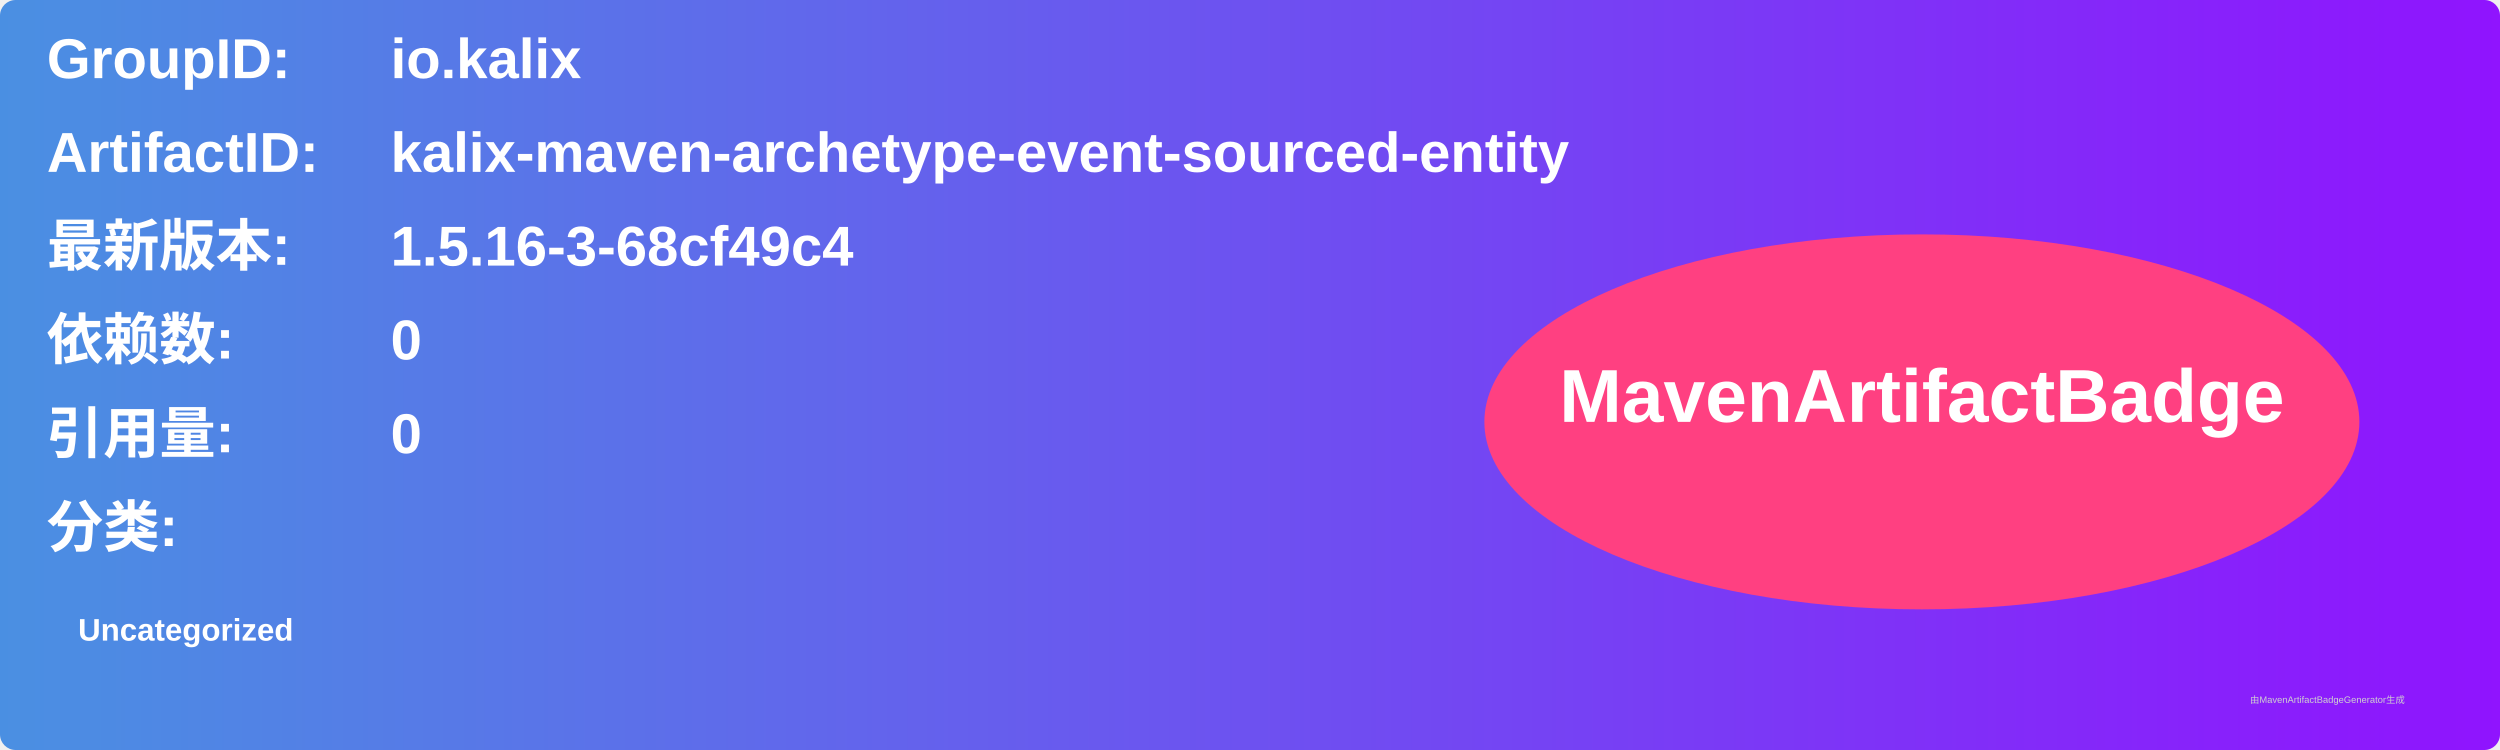
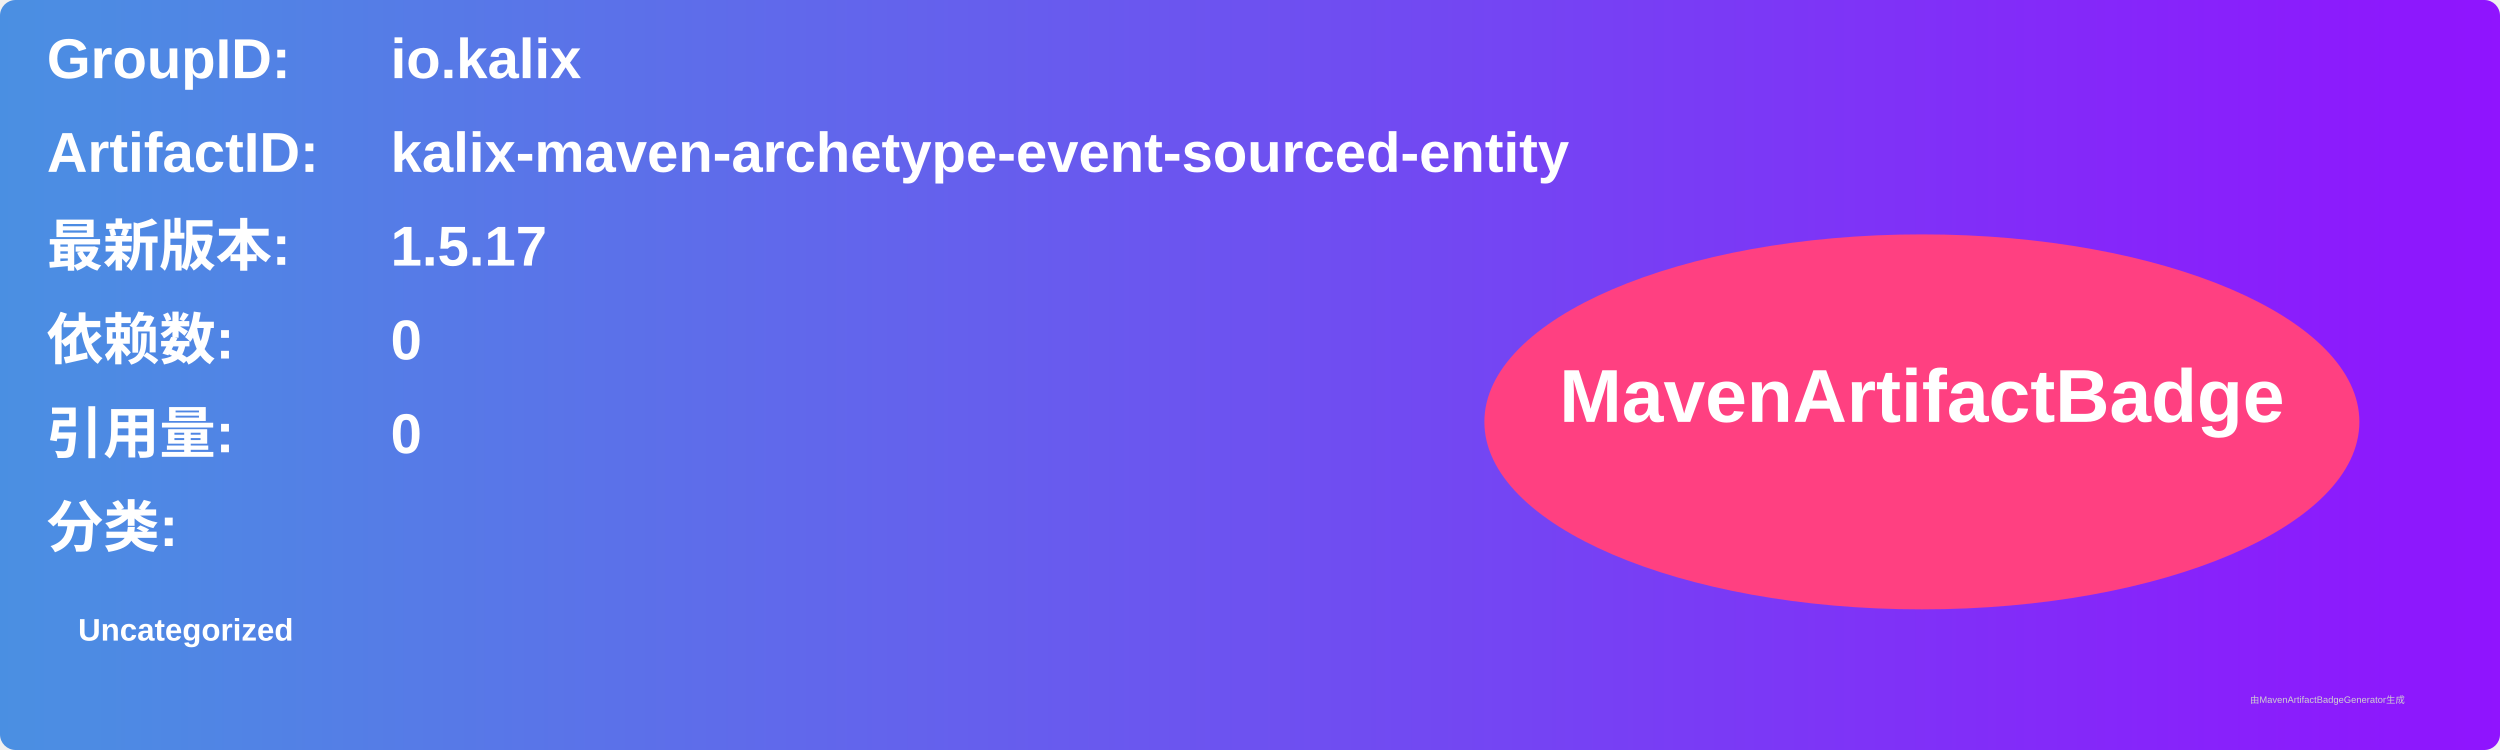
<svg xmlns="http://www.w3.org/2000/svg" width="800" height="240" viewBox="0 0 800 240">
  <linearGradient id="grad" x1="0%" y1="0%" x2="100%" y2="0%">
    <stop offset="0%" stop-color="#4a90e2" />
    <stop offset="100%" stop-color="#9013fe" />
  </linearGradient>
  <rect width="100%" height="100%" rx="5" ry="5" fill="url(#grad)" />
  <g transform="translate(15, 15)">
    <text x="0" y="10" font-family="Arial" font-size="18" fill="white" font-weight="bold" width="260">GroupID:</text>
    <text x="110" y="10" font-family="Arial" font-size="18" fill="white" font-weight="bold" width="460">io.kalix</text>
    <text x="0" y="40" font-family="Arial" font-size="18" fill="white" font-weight="bold" width="260">ArtifactID:</text>
    <text x="110" y="40" font-family="Arial" font-size="18" fill="white" font-weight="bold" width="460">kalix-maven-archetype-event-sourced-entity</text>
    <text x="0" y="70" font-family="Arial" font-size="18" fill="white" font-weight="bold">最新版本:</text>
    <text x="110" y="70" font-family="Arial" font-size="18" fill="white" font-weight="bold">
-       <tspan font-weight="bold">1.5.16-3-68cf49c4</tspan>
+       <tspan font-weight="bold">1.5.17</tspan>
    </text>
    <text x="0" y="100" font-family="Arial" font-size="18" fill="white" font-weight="bold">依赖数: </text>
    <text x="110" y="100" font-family="Arial" font-size="18" fill="white">
      <tspan font-weight="bold">0</tspan>
    </text>
    <text x="0" y="130" font-family="Arial" font-size="18" fill="white" font-weight="bold">引用量: </text>
    <text x="110" y="130" font-family="Arial" font-size="18" fill="white">
      <tspan font-weight="bold">0</tspan>
    </text>
    <text x="0" y="160" font-family="Arial" font-size="18" fill="white" font-weight="bold">分类:</text>
    <text x="10" y="190" font-family="Arial" font-size="10" fill="white">
      <tspan font-weight="bold">Uncategorized</tspan>
    </text>
    <ellipse cx="600" cy="120" rx="140" ry="60" fill="#ff4081" />
    <text x="600" y="120" text-anchor="middle" font-family="Arial" font-size="24" fill="white" font-weight="bold">MavenArtifactBadge</text>
  </g>
  <text x="720" y="225" font-family="Arial" font-size="3" fill="#d0d0d0">由MavenArtifactBadgeGenerator生成</text>
</svg>
